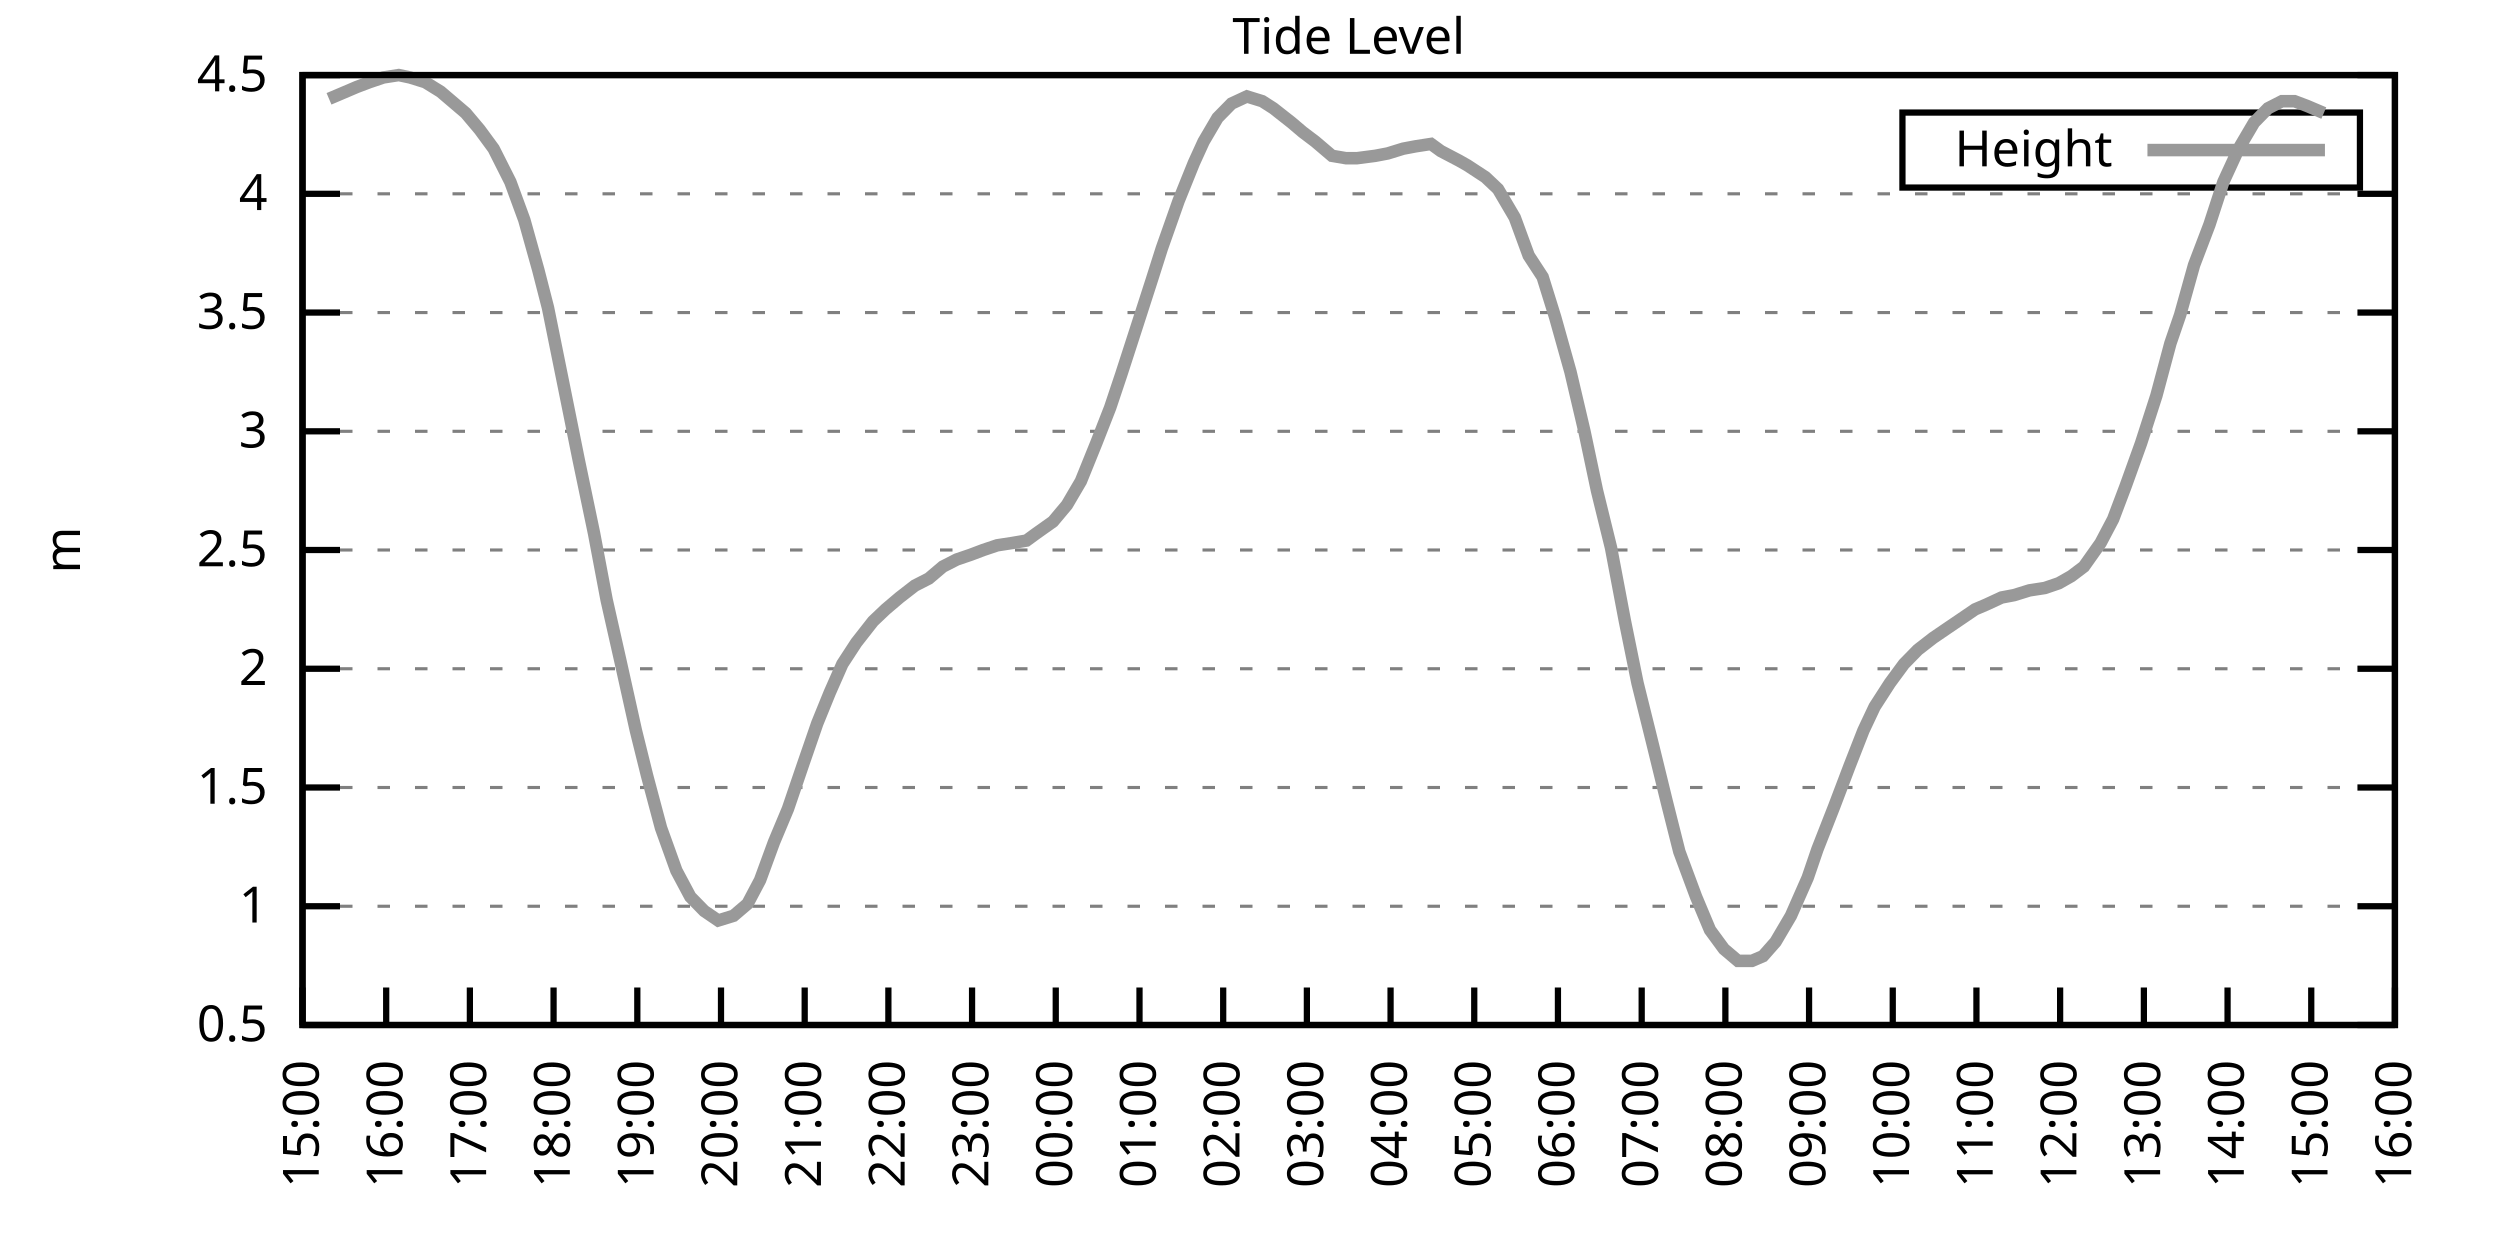
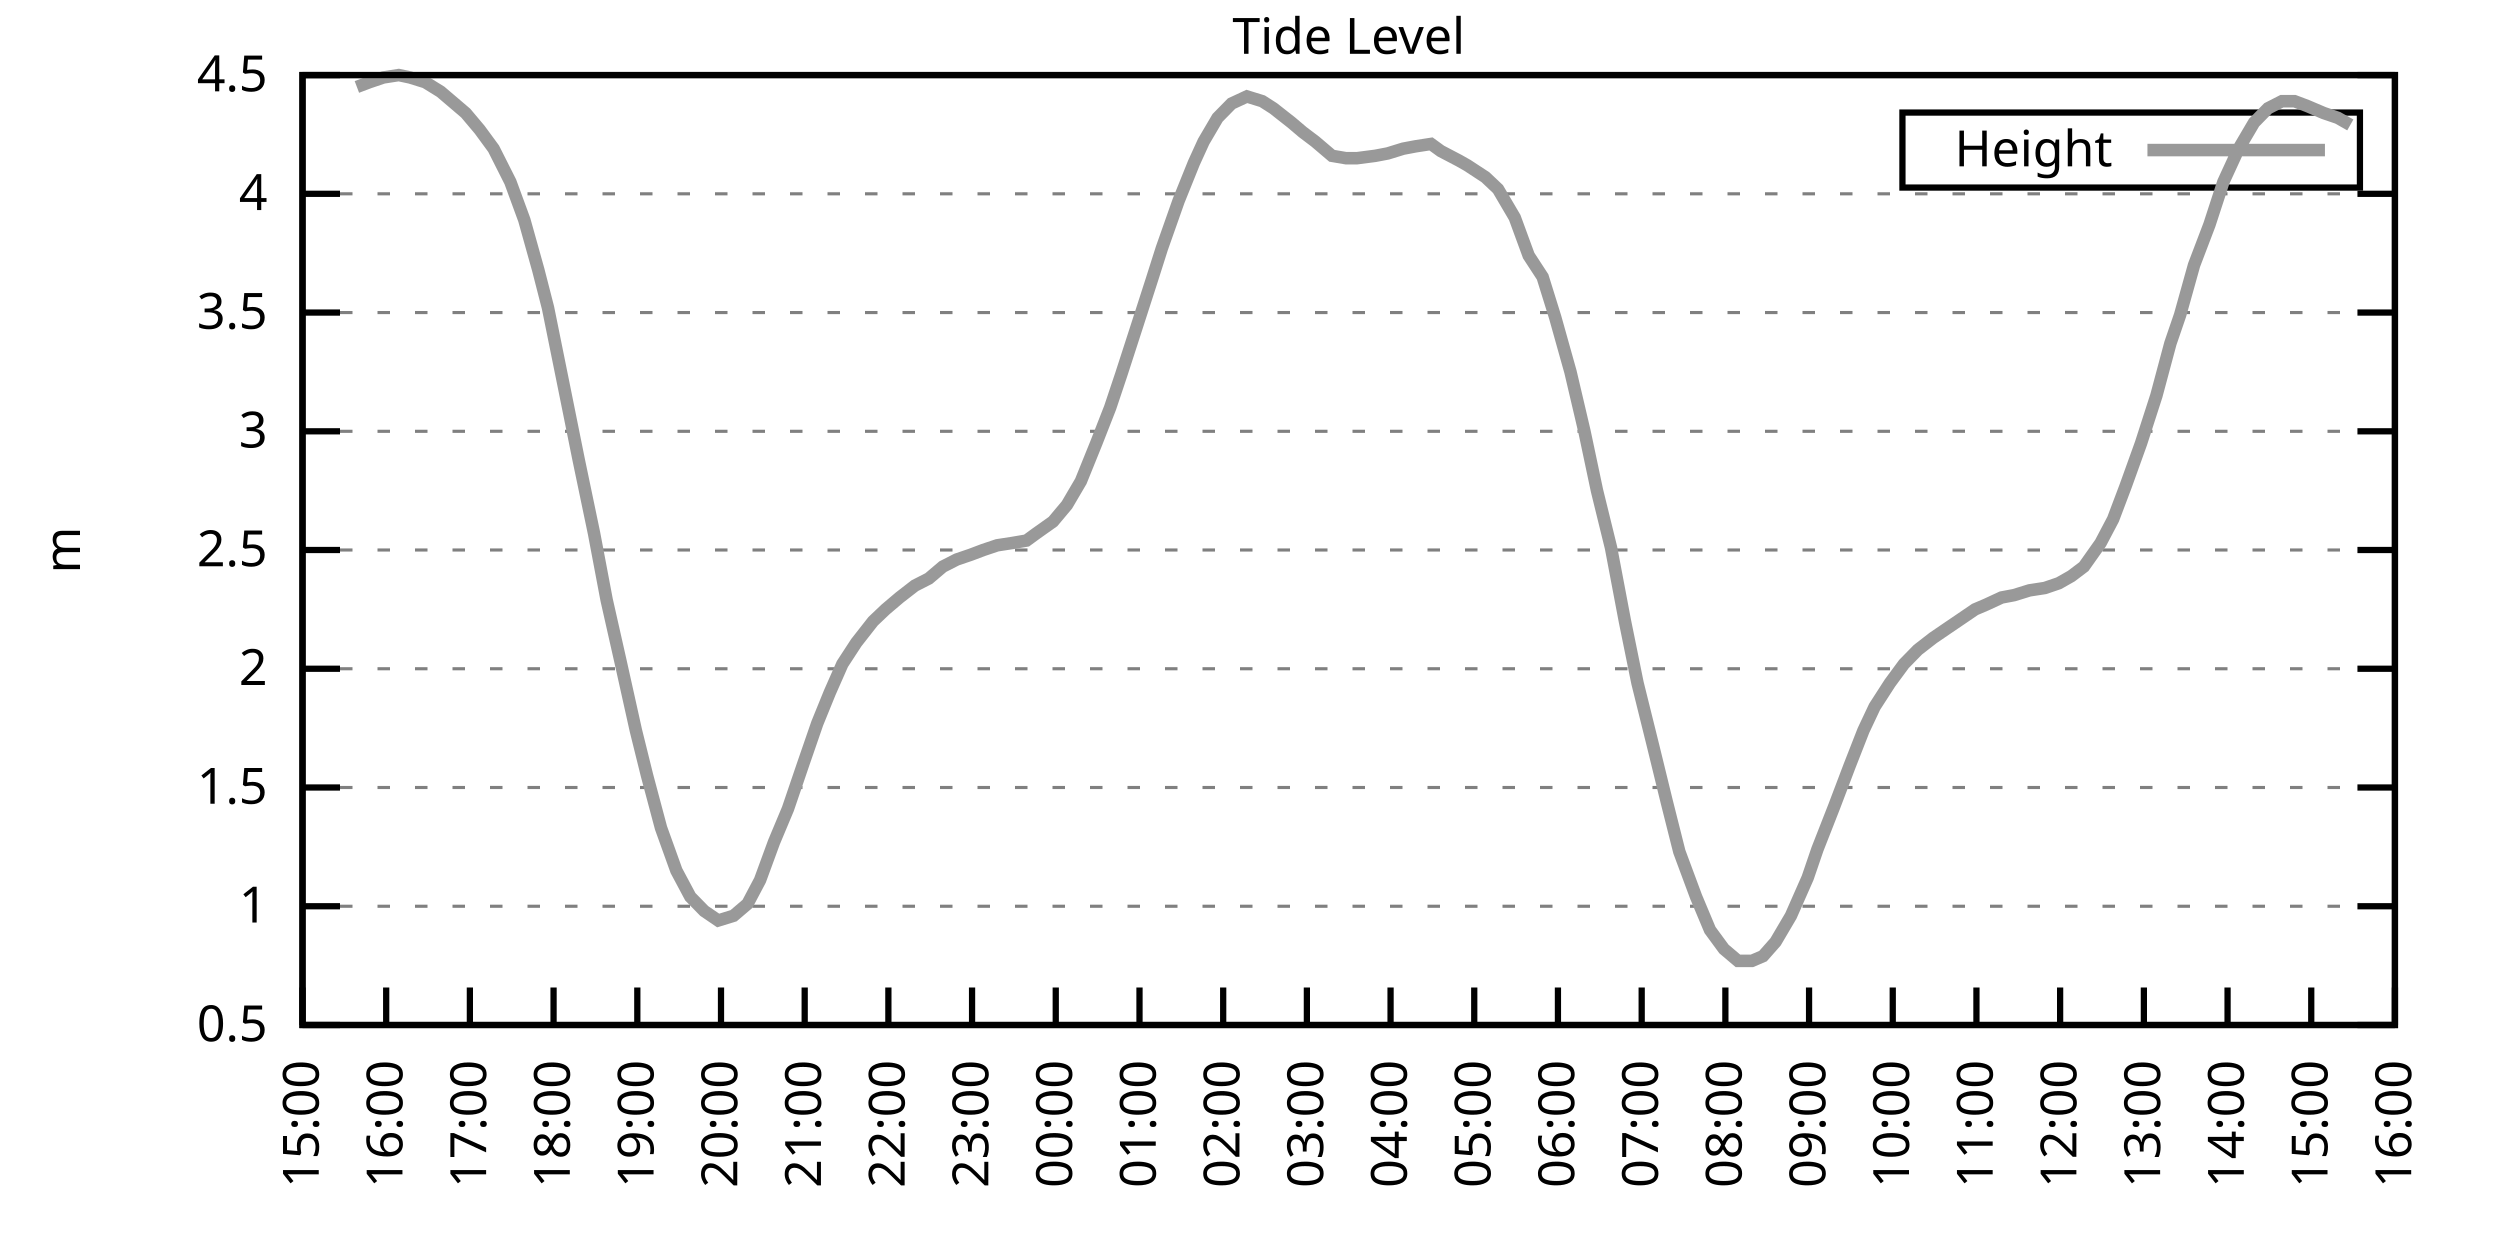
<svg xmlns="http://www.w3.org/2000/svg" xmlns:xlink="http://www.w3.org/1999/xlink" width="400" height="200" viewBox="0 0 400 200">
  <g id="gnuplot_canvas">
    <rect x="0" y="0" width="400" height="200" fill="none" />
    <defs>
      <circle id="gpDot" r="0.5" stroke-width="0.5" stroke="currentColor" />
      <path id="gpPt0" stroke-width="0.333" stroke="currentColor" d="M-1,0 h2 M0,-1 v2" />
      <path id="gpPt1" stroke-width="0.333" stroke="currentColor" d="M-1,-1 L1,1 M1,-1 L-1,1" />
      <path id="gpPt2" stroke-width="0.333" stroke="currentColor" d="M-1,0 L1,0 M0,-1 L0,1 M-1,-1 L1,1 M-1,1 L1,-1" />
      <rect id="gpPt3" stroke-width="0.333" stroke="currentColor" x="-1" y="-1" width="2" height="2" />
      <rect id="gpPt4" stroke-width="0.333" stroke="currentColor" fill="currentColor" x="-1" y="-1" width="2" height="2" />
      <circle id="gpPt5" stroke-width="0.333" stroke="currentColor" cx="0" cy="0" r="1" />
      <use xlink:href="#gpPt5" id="gpPt6" fill="currentColor" stroke="none" />
      <path id="gpPt7" stroke-width="0.333" stroke="currentColor" d="M0,-1.33 L-1.33,0.67 L1.33,0.67 z" />
      <use xlink:href="#gpPt7" id="gpPt8" fill="currentColor" stroke="none" />
      <use xlink:href="#gpPt7" id="gpPt9" stroke="currentColor" transform="rotate(180)" />
      <use xlink:href="#gpPt9" id="gpPt10" fill="currentColor" stroke="none" />
      <use xlink:href="#gpPt3" id="gpPt11" stroke="currentColor" transform="rotate(45)" />
      <use xlink:href="#gpPt11" id="gpPt12" fill="currentColor" stroke="none" />
      <path id="gpPt13" stroke-width="0.333" stroke="currentColor" d="M0,1.330 L1.265,0.411 L0.782,-1.067 L-0.782,-1.076 L-1.265,0.411 z" />
      <use xlink:href="#gpPt13" id="gpPt14" fill="currentColor" stroke="none" />
      <filter id="textbox" filterUnits="objectBoundingBox" x="0" y="0" height="1" width="1">
        <feFlood flood-color="white" flood-opacity="1" result="bgnd" />
        <feComposite in="SourceGraphic" in2="bgnd" operator="atop" />
      </filter>
      <filter id="greybox" filterUnits="objectBoundingBox" x="0" y="0" height="1" width="1">
        <feFlood flood-color="lightgrey" flood-opacity="1" result="grey" />
        <feComposite in="SourceGraphic" in2="grey" operator="atop" />
      </filter>
    </defs>
    <g fill="none" color="white" stroke="currentColor" stroke-width="1.00" stroke-linecap="butt" stroke-linejoin="miter">
</g>
    <g fill="none" color="black" stroke="currentColor" stroke-width="1.00" stroke-linecap="butt" stroke-linejoin="miter">
      <g stroke="none" shape-rendering="crispEdges">
        <polygon fill="rgb(255, 255, 255)" points="48.40,164.00 383.18,164.00 383.18,12.02 48.40,12.02 " />
      </g>
    </g>
    <g fill="none" color="black" stroke="currentColor" stroke-width="1.00" stroke-linecap="butt" stroke-linejoin="miter">
</g>
    <g fill="none" color="black" stroke="black" stroke-width="0.50" stroke-linecap="butt" stroke-linejoin="miter">
</g>
    <g fill="none" color="gray" stroke="currentColor" stroke-width="0.50" stroke-linecap="butt" stroke-linejoin="miter">
      <path stroke="gray" stroke-dasharray="2,4" class="gridline" d="M48.40,164.00 L383.19,164.00  " />
    </g>
    <g fill="none" color="gray" stroke="gray" stroke-width="1.00" stroke-linecap="butt" stroke-linejoin="miter">
</g>
    <g fill="none" color="black" stroke="currentColor" stroke-width="1.00" stroke-linecap="butt" stroke-linejoin="miter">
      <path stroke="black" d="M48.40,164.00 L54.40,164.00 M383.19,164.00 L377.19,164.00  " />
      <g transform="translate(42.80,166.60)" stroke="none" fill="black" font-family="Sans" font-size="8.00" text-anchor="end">
        <text>
          <tspan font-family="Sans"> 0.5</tspan>
        </text>
      </g>
    </g>
    <g fill="none" color="black" stroke="currentColor" stroke-width="1.00" stroke-linecap="butt" stroke-linejoin="miter">
</g>
    <g fill="none" color="black" stroke="black" stroke-width="0.50" stroke-linecap="butt" stroke-linejoin="miter">
</g>
    <g fill="none" color="gray" stroke="currentColor" stroke-width="0.50" stroke-linecap="butt" stroke-linejoin="miter">
      <path stroke="gray" stroke-dasharray="2,4" class="gridline" d="M48.40,145.00 L383.19,145.00  " />
    </g>
    <g fill="none" color="gray" stroke="gray" stroke-width="1.00" stroke-linecap="butt" stroke-linejoin="miter">
</g>
    <g fill="none" color="black" stroke="currentColor" stroke-width="1.00" stroke-linecap="butt" stroke-linejoin="miter">
      <path stroke="black" d="M48.40,145.00 L54.40,145.00 M383.19,145.00 L377.19,145.00  " />
      <g transform="translate(42.80,147.60)" stroke="none" fill="black" font-family="Sans" font-size="8.00" text-anchor="end">
        <text>
          <tspan font-family="Sans"> 1</tspan>
        </text>
      </g>
    </g>
    <g fill="none" color="black" stroke="currentColor" stroke-width="1.00" stroke-linecap="butt" stroke-linejoin="miter">
</g>
    <g fill="none" color="black" stroke="black" stroke-width="0.50" stroke-linecap="butt" stroke-linejoin="miter">
</g>
    <g fill="none" color="gray" stroke="currentColor" stroke-width="0.50" stroke-linecap="butt" stroke-linejoin="miter">
      <path stroke="gray" stroke-dasharray="2,4" class="gridline" d="M48.40,126.00 L383.19,126.00  " />
    </g>
    <g fill="none" color="gray" stroke="gray" stroke-width="1.00" stroke-linecap="butt" stroke-linejoin="miter">
</g>
    <g fill="none" color="black" stroke="currentColor" stroke-width="1.00" stroke-linecap="butt" stroke-linejoin="miter">
      <path stroke="black" d="M48.40,126.00 L54.40,126.00 M383.19,126.00 L377.19,126.00  " />
      <g transform="translate(42.80,128.60)" stroke="none" fill="black" font-family="Sans" font-size="8.00" text-anchor="end">
        <text>
          <tspan font-family="Sans"> 1.5</tspan>
        </text>
      </g>
    </g>
    <g fill="none" color="black" stroke="currentColor" stroke-width="1.00" stroke-linecap="butt" stroke-linejoin="miter">
</g>
    <g fill="none" color="black" stroke="black" stroke-width="0.50" stroke-linecap="butt" stroke-linejoin="miter">
</g>
    <g fill="none" color="gray" stroke="currentColor" stroke-width="0.50" stroke-linecap="butt" stroke-linejoin="miter">
      <path stroke="gray" stroke-dasharray="2,4" class="gridline" d="M48.40,107.00 L383.19,107.00  " />
    </g>
    <g fill="none" color="gray" stroke="gray" stroke-width="1.00" stroke-linecap="butt" stroke-linejoin="miter">
</g>
    <g fill="none" color="black" stroke="currentColor" stroke-width="1.00" stroke-linecap="butt" stroke-linejoin="miter">
      <path stroke="black" d="M48.40,107.00 L54.40,107.00 M383.19,107.00 L377.19,107.00  " />
      <g transform="translate(42.80,109.60)" stroke="none" fill="black" font-family="Sans" font-size="8.00" text-anchor="end">
        <text>
          <tspan font-family="Sans"> 2</tspan>
        </text>
      </g>
    </g>
    <g fill="none" color="black" stroke="currentColor" stroke-width="1.00" stroke-linecap="butt" stroke-linejoin="miter">
</g>
    <g fill="none" color="black" stroke="black" stroke-width="0.50" stroke-linecap="butt" stroke-linejoin="miter">
</g>
    <g fill="none" color="gray" stroke="currentColor" stroke-width="0.50" stroke-linecap="butt" stroke-linejoin="miter">
      <path stroke="gray" stroke-dasharray="2,4" class="gridline" d="M48.40,88.00 L383.19,88.00  " />
    </g>
    <g fill="none" color="gray" stroke="gray" stroke-width="1.00" stroke-linecap="butt" stroke-linejoin="miter">
</g>
    <g fill="none" color="black" stroke="currentColor" stroke-width="1.00" stroke-linecap="butt" stroke-linejoin="miter">
      <path stroke="black" d="M48.40,88.00 L54.40,88.00 M383.19,88.00 L377.19,88.00  " />
      <g transform="translate(42.80,90.60)" stroke="none" fill="black" font-family="Sans" font-size="8.00" text-anchor="end">
        <text>
          <tspan font-family="Sans"> 2.5</tspan>
        </text>
      </g>
    </g>
    <g fill="none" color="black" stroke="currentColor" stroke-width="1.00" stroke-linecap="butt" stroke-linejoin="miter">
</g>
    <g fill="none" color="black" stroke="black" stroke-width="0.50" stroke-linecap="butt" stroke-linejoin="miter">
</g>
    <g fill="none" color="gray" stroke="currentColor" stroke-width="0.50" stroke-linecap="butt" stroke-linejoin="miter">
      <path stroke="gray" stroke-dasharray="2,4" class="gridline" d="M48.40,69.01 L383.19,69.01  " />
    </g>
    <g fill="none" color="gray" stroke="gray" stroke-width="1.00" stroke-linecap="butt" stroke-linejoin="miter">
</g>
    <g fill="none" color="black" stroke="currentColor" stroke-width="1.00" stroke-linecap="butt" stroke-linejoin="miter">
      <path stroke="black" d="M48.40,69.01 L54.40,69.01 M383.19,69.01 L377.19,69.01  " />
      <g transform="translate(42.80,71.61)" stroke="none" fill="black" font-family="Sans" font-size="8.00" text-anchor="end">
        <text>
          <tspan font-family="Sans"> 3</tspan>
        </text>
      </g>
    </g>
    <g fill="none" color="black" stroke="currentColor" stroke-width="1.00" stroke-linecap="butt" stroke-linejoin="miter">
</g>
    <g fill="none" color="black" stroke="black" stroke-width="0.50" stroke-linecap="butt" stroke-linejoin="miter">
</g>
    <g fill="none" color="gray" stroke="currentColor" stroke-width="0.50" stroke-linecap="butt" stroke-linejoin="miter">
      <path stroke="gray" stroke-dasharray="2,4" class="gridline" d="M48.40,50.01 L383.19,50.01  " />
    </g>
    <g fill="none" color="gray" stroke="gray" stroke-width="1.00" stroke-linecap="butt" stroke-linejoin="miter">
</g>
    <g fill="none" color="black" stroke="currentColor" stroke-width="1.00" stroke-linecap="butt" stroke-linejoin="miter">
      <path stroke="black" d="M48.40,50.01 L54.40,50.01 M383.19,50.01 L377.19,50.01  " />
      <g transform="translate(42.80,52.61)" stroke="none" fill="black" font-family="Sans" font-size="8.00" text-anchor="end">
        <text>
          <tspan font-family="Sans"> 3.5</tspan>
        </text>
      </g>
    </g>
    <g fill="none" color="black" stroke="currentColor" stroke-width="1.00" stroke-linecap="butt" stroke-linejoin="miter">
</g>
    <g fill="none" color="black" stroke="black" stroke-width="0.50" stroke-linecap="butt" stroke-linejoin="miter">
</g>
    <g fill="none" color="gray" stroke="currentColor" stroke-width="0.50" stroke-linecap="butt" stroke-linejoin="miter">
      <path stroke="gray" stroke-dasharray="2,4" class="gridline" d="M48.40,31.01 L383.19,31.01  " />
    </g>
    <g fill="none" color="gray" stroke="gray" stroke-width="1.00" stroke-linecap="butt" stroke-linejoin="miter">
</g>
    <g fill="none" color="black" stroke="currentColor" stroke-width="1.00" stroke-linecap="butt" stroke-linejoin="miter">
      <path stroke="black" d="M48.40,31.01 L54.40,31.01 M383.19,31.01 L377.19,31.01  " />
      <g transform="translate(42.80,33.61)" stroke="none" fill="black" font-family="Sans" font-size="8.00" text-anchor="end">
        <text>
          <tspan font-family="Sans"> 4</tspan>
        </text>
      </g>
    </g>
    <g fill="none" color="black" stroke="currentColor" stroke-width="1.00" stroke-linecap="butt" stroke-linejoin="miter">
</g>
    <g fill="none" color="black" stroke="black" stroke-width="0.50" stroke-linecap="butt" stroke-linejoin="miter">
</g>
    <g fill="none" color="gray" stroke="currentColor" stroke-width="0.50" stroke-linecap="butt" stroke-linejoin="miter">
      <path stroke="gray" stroke-dasharray="2,4" class="gridline" d="M48.40,12.01 L383.19,12.01  " />
    </g>
    <g fill="none" color="gray" stroke="gray" stroke-width="1.00" stroke-linecap="butt" stroke-linejoin="miter">
</g>
    <g fill="none" color="black" stroke="currentColor" stroke-width="1.00" stroke-linecap="butt" stroke-linejoin="miter">
      <path stroke="black" d="M48.40,12.01 L54.40,12.01 M383.19,12.01 L377.19,12.01  " />
      <g transform="translate(42.80,14.61)" stroke="none" fill="black" font-family="Sans" font-size="8.00" text-anchor="end">
        <text>
          <tspan font-family="Sans"> 4.5</tspan>
        </text>
      </g>
    </g>
    <g fill="none" color="black" stroke="currentColor" stroke-width="1.00" stroke-linecap="butt" stroke-linejoin="miter">
      <path stroke="black" d="M48.40,164.00 L48.40,158.00  " />
      <g transform="translate(51.00,169.60) rotate(270.00)" stroke="none" fill="black" font-family="Sans" font-size="8.00" text-anchor="end">
        <text>
          <tspan font-family="Sans">15:00</tspan>
        </text>
      </g>
    </g>
    <g fill="none" color="black" stroke="currentColor" stroke-width="1.00" stroke-linecap="butt" stroke-linejoin="miter">
      <path stroke="black" d="M61.79,164.00 L61.79,158.00  " />
      <g transform="translate(64.39,169.60) rotate(270.00)" stroke="none" fill="black" font-family="Sans" font-size="8.00" text-anchor="end">
        <text>
          <tspan font-family="Sans">16:00</tspan>
        </text>
      </g>
    </g>
    <g fill="none" color="black" stroke="currentColor" stroke-width="1.00" stroke-linecap="butt" stroke-linejoin="miter">
      <path stroke="black" d="M75.18,164.00 L75.18,158.00  " />
      <g transform="translate(77.78,169.60) rotate(270.00)" stroke="none" fill="black" font-family="Sans" font-size="8.00" text-anchor="end">
        <text>
          <tspan font-family="Sans">17:00</tspan>
        </text>
      </g>
    </g>
    <g fill="none" color="black" stroke="currentColor" stroke-width="1.00" stroke-linecap="butt" stroke-linejoin="miter">
      <path stroke="black" d="M88.57,164.00 L88.57,158.00  " />
      <g transform="translate(91.17,169.60) rotate(270.00)" stroke="none" fill="black" font-family="Sans" font-size="8.00" text-anchor="end">
        <text>
          <tspan font-family="Sans">18:00</tspan>
        </text>
      </g>
    </g>
    <g fill="none" color="black" stroke="currentColor" stroke-width="1.00" stroke-linecap="butt" stroke-linejoin="miter">
      <path stroke="black" d="M101.97,164.00 L101.97,158.00  " />
      <g transform="translate(104.57,169.60) rotate(270.00)" stroke="none" fill="black" font-family="Sans" font-size="8.00" text-anchor="end">
        <text>
          <tspan font-family="Sans">19:00</tspan>
        </text>
      </g>
    </g>
    <g fill="none" color="black" stroke="currentColor" stroke-width="1.00" stroke-linecap="butt" stroke-linejoin="miter">
      <path stroke="black" d="M115.36,164.00 L115.36,158.00  " />
      <g transform="translate(117.96,169.60) rotate(270.00)" stroke="none" fill="black" font-family="Sans" font-size="8.00" text-anchor="end">
        <text>
          <tspan font-family="Sans">20:00</tspan>
        </text>
      </g>
    </g>
    <g fill="none" color="black" stroke="currentColor" stroke-width="1.00" stroke-linecap="butt" stroke-linejoin="miter">
      <path stroke="black" d="M128.75,164.00 L128.75,158.00  " />
      <g transform="translate(131.35,169.60) rotate(270.00)" stroke="none" fill="black" font-family="Sans" font-size="8.00" text-anchor="end">
        <text>
          <tspan font-family="Sans">21:00</tspan>
        </text>
      </g>
    </g>
    <g fill="none" color="black" stroke="currentColor" stroke-width="1.00" stroke-linecap="butt" stroke-linejoin="miter">
      <path stroke="black" d="M142.14,164.00 L142.14,158.00  " />
      <g transform="translate(144.74,169.60) rotate(270.00)" stroke="none" fill="black" font-family="Sans" font-size="8.00" text-anchor="end">
        <text>
          <tspan font-family="Sans">22:00</tspan>
        </text>
      </g>
    </g>
    <g fill="none" color="black" stroke="currentColor" stroke-width="1.00" stroke-linecap="butt" stroke-linejoin="miter">
      <path stroke="black" d="M155.53,164.00 L155.53,158.00  " />
      <g transform="translate(158.13,169.60) rotate(270.00)" stroke="none" fill="black" font-family="Sans" font-size="8.00" text-anchor="end">
        <text>
          <tspan font-family="Sans">23:00</tspan>
        </text>
      </g>
    </g>
    <g fill="none" color="black" stroke="currentColor" stroke-width="1.00" stroke-linecap="butt" stroke-linejoin="miter">
      <path stroke="black" d="M168.92,164.00 L168.92,158.00  " />
      <g transform="translate(171.52,169.60) rotate(270.00)" stroke="none" fill="black" font-family="Sans" font-size="8.00" text-anchor="end">
        <text>
          <tspan font-family="Sans">00:00</tspan>
        </text>
      </g>
    </g>
    <g fill="none" color="black" stroke="currentColor" stroke-width="1.00" stroke-linecap="butt" stroke-linejoin="miter">
      <path stroke="black" d="M182.32,164.00 L182.32,158.00  " />
      <g transform="translate(184.92,169.60) rotate(270.00)" stroke="none" fill="black" font-family="Sans" font-size="8.00" text-anchor="end">
        <text>
          <tspan font-family="Sans">01:00</tspan>
        </text>
      </g>
    </g>
    <g fill="none" color="black" stroke="currentColor" stroke-width="1.00" stroke-linecap="butt" stroke-linejoin="miter">
      <path stroke="black" d="M195.71,164.00 L195.71,158.00  " />
      <g transform="translate(198.31,169.60) rotate(270.00)" stroke="none" fill="black" font-family="Sans" font-size="8.00" text-anchor="end">
        <text>
          <tspan font-family="Sans">02:00</tspan>
        </text>
      </g>
    </g>
    <g fill="none" color="black" stroke="currentColor" stroke-width="1.00" stroke-linecap="butt" stroke-linejoin="miter">
      <path stroke="black" d="M209.10,164.00 L209.10,158.00  " />
      <g transform="translate(211.70,169.60) rotate(270.00)" stroke="none" fill="black" font-family="Sans" font-size="8.00" text-anchor="end">
        <text>
          <tspan font-family="Sans">03:00</tspan>
        </text>
      </g>
    </g>
    <g fill="none" color="black" stroke="currentColor" stroke-width="1.00" stroke-linecap="butt" stroke-linejoin="miter">
      <path stroke="black" d="M222.49,164.00 L222.49,158.00  " />
      <g transform="translate(225.09,169.60) rotate(270.00)" stroke="none" fill="black" font-family="Sans" font-size="8.00" text-anchor="end">
        <text>
          <tspan font-family="Sans">04:00</tspan>
        </text>
      </g>
    </g>
    <g fill="none" color="black" stroke="currentColor" stroke-width="1.00" stroke-linecap="butt" stroke-linejoin="miter">
      <path stroke="black" d="M235.88,164.00 L235.88,158.00  " />
      <g transform="translate(238.48,169.60) rotate(270.00)" stroke="none" fill="black" font-family="Sans" font-size="8.00" text-anchor="end">
        <text>
          <tspan font-family="Sans">05:00</tspan>
        </text>
      </g>
    </g>
    <g fill="none" color="black" stroke="currentColor" stroke-width="1.00" stroke-linecap="butt" stroke-linejoin="miter">
      <path stroke="black" d="M249.27,164.00 L249.27,158.00  " />
      <g transform="translate(251.87,169.60) rotate(270.00)" stroke="none" fill="black" font-family="Sans" font-size="8.00" text-anchor="end">
        <text>
          <tspan font-family="Sans">06:00</tspan>
        </text>
      </g>
    </g>
    <g fill="none" color="black" stroke="currentColor" stroke-width="1.00" stroke-linecap="butt" stroke-linejoin="miter">
      <path stroke="black" d="M262.67,164.00 L262.67,158.00  " />
      <g transform="translate(265.27,169.60) rotate(270.00)" stroke="none" fill="black" font-family="Sans" font-size="8.00" text-anchor="end">
        <text>
          <tspan font-family="Sans">07:00</tspan>
        </text>
      </g>
    </g>
    <g fill="none" color="black" stroke="currentColor" stroke-width="1.00" stroke-linecap="butt" stroke-linejoin="miter">
      <path stroke="black" d="M276.06,164.00 L276.06,158.00  " />
      <g transform="translate(278.66,169.60) rotate(270.00)" stroke="none" fill="black" font-family="Sans" font-size="8.00" text-anchor="end">
        <text>
          <tspan font-family="Sans">08:00</tspan>
        </text>
      </g>
    </g>
    <g fill="none" color="black" stroke="currentColor" stroke-width="1.00" stroke-linecap="butt" stroke-linejoin="miter">
      <path stroke="black" d="M289.45,164.00 L289.45,158.00  " />
      <g transform="translate(292.05,169.60) rotate(270.00)" stroke="none" fill="black" font-family="Sans" font-size="8.00" text-anchor="end">
        <text>
          <tspan font-family="Sans">09:00</tspan>
        </text>
      </g>
    </g>
    <g fill="none" color="black" stroke="currentColor" stroke-width="1.00" stroke-linecap="butt" stroke-linejoin="miter">
      <path stroke="black" d="M302.84,164.00 L302.84,158.00  " />
      <g transform="translate(305.44,169.60) rotate(270.00)" stroke="none" fill="black" font-family="Sans" font-size="8.00" text-anchor="end">
        <text>
          <tspan font-family="Sans">10:00</tspan>
        </text>
      </g>
    </g>
    <g fill="none" color="black" stroke="currentColor" stroke-width="1.00" stroke-linecap="butt" stroke-linejoin="miter">
      <path stroke="black" d="M316.23,164.00 L316.23,158.00  " />
      <g transform="translate(318.83,169.60) rotate(270.00)" stroke="none" fill="black" font-family="Sans" font-size="8.00" text-anchor="end">
        <text>
          <tspan font-family="Sans">11:00</tspan>
        </text>
      </g>
    </g>
    <g fill="none" color="black" stroke="currentColor" stroke-width="1.00" stroke-linecap="butt" stroke-linejoin="miter">
      <path stroke="black" d="M329.62,164.00 L329.62,158.00  " />
      <g transform="translate(332.22,169.60) rotate(270.00)" stroke="none" fill="black" font-family="Sans" font-size="8.00" text-anchor="end">
        <text>
          <tspan font-family="Sans">12:00</tspan>
        </text>
      </g>
    </g>
    <g fill="none" color="black" stroke="currentColor" stroke-width="1.00" stroke-linecap="butt" stroke-linejoin="miter">
      <path stroke="black" d="M343.02,164.00 L343.02,158.00  " />
      <g transform="translate(345.62,169.60) rotate(270.00)" stroke="none" fill="black" font-family="Sans" font-size="8.00" text-anchor="end">
        <text>
          <tspan font-family="Sans">13:00</tspan>
        </text>
      </g>
    </g>
    <g fill="none" color="black" stroke="currentColor" stroke-width="1.00" stroke-linecap="butt" stroke-linejoin="miter">
      <path stroke="black" d="M356.41,164.00 L356.41,158.00  " />
      <g transform="translate(359.01,169.60) rotate(270.00)" stroke="none" fill="black" font-family="Sans" font-size="8.00" text-anchor="end">
        <text>
          <tspan font-family="Sans">14:00</tspan>
        </text>
      </g>
    </g>
    <g fill="none" color="black" stroke="currentColor" stroke-width="1.00" stroke-linecap="butt" stroke-linejoin="miter">
      <path stroke="black" d="M369.80,164.00 L369.80,158.00  " />
      <g transform="translate(372.40,169.60) rotate(270.00)" stroke="none" fill="black" font-family="Sans" font-size="8.00" text-anchor="end">
        <text>
          <tspan font-family="Sans">15:00</tspan>
        </text>
      </g>
    </g>
    <g fill="none" color="black" stroke="currentColor" stroke-width="1.00" stroke-linecap="butt" stroke-linejoin="miter">
      <path stroke="black" d="M383.19,164.00 L383.19,158.00  " />
      <g transform="translate(385.79,169.60) rotate(270.00)" stroke="none" fill="black" font-family="Sans" font-size="8.00" text-anchor="end">
        <text>
          <tspan font-family="Sans">16:00</tspan>
        </text>
      </g>
    </g>
    <g fill="none" color="black" stroke="currentColor" stroke-width="1.00" stroke-linecap="butt" stroke-linejoin="miter">
</g>
    <g fill="none" color="black" stroke="currentColor" stroke-width="1.00" stroke-linecap="butt" stroke-linejoin="miter">
      <path stroke="black" d="M48.40,12.01 L48.40,164.00 L383.19,164.00 L383.19,12.01 L48.40,12.01 Z  " />
    </g>
    <g fill="none" color="black" stroke="currentColor" stroke-width="1.00" stroke-linecap="butt" stroke-linejoin="miter">
</g>
    <g fill="none" color="black" stroke="currentColor" stroke-width="1.00" stroke-linecap="butt" stroke-linejoin="miter">
      <path stroke="black" d="M304.39,30.01 L304.39,18.01 L377.59,18.01 L377.59,30.01 L304.39,30.01 Z  " />
    </g>
    <g id="Tide_level_plot_1">
      <g fill="none" color="white" stroke="black" stroke-width="2.00" stroke-linecap="butt" stroke-linejoin="miter">
</g>
      <g fill="none" color="black" stroke="currentColor" stroke-width="2.00" stroke-linecap="butt" stroke-linejoin="miter">
        <g transform="translate(337.99,26.61)" stroke="none" fill="black" font-family="Sans" font-size="8.00" text-anchor="end">
          <text>
            <tspan font-family="Sans">Height</tspan>
          </text>
        </g>
      </g>
      <g fill="none" color="black" stroke="currentColor" stroke-width="2.00" stroke-linecap="butt" stroke-linejoin="miter">
-         <path stroke="rgb(153, 153, 153)" d="M343.59,24.01 L371.99,24.01 M52.64,15.81 L54.43,15.05 L57.10,13.91 L59.11,13.15 L61.35,12.39 L63.80,12.01   L65.59,12.39 L68.04,13.15 L70.50,14.67 L72.73,16.57 L74.51,18.09 L76.75,20.75 L78.98,23.79 L81.66,29.11   L83.89,35.19 L86.12,43.17 L87.68,49.25 L90.14,61.41 L92.59,73.57 L95.05,85.35 L97.06,95.98 L99.29,105.86   L101.74,116.88 L103.53,124.10 L105.76,132.46 L108.22,139.30 L110.45,143.48 L112.68,145.76 L114.91,147.28 L117.37,146.52   L119.60,144.62 L121.61,140.82 L123.84,134.74 L126.07,129.42 L128.53,122.20 L130.76,115.74 L132.77,110.80 L134.78,106.24   L137.01,102.82 L139.69,99.40 L141.69,97.50 L143.93,95.60 L146.38,93.70 L148.61,92.56 L150.85,90.66 L153.08,89.52   L155.31,88.76 L157.32,88.00 L159.55,87.25 L162.01,86.87 L164.24,86.49 L165.80,85.35 L168.48,83.45 L170.71,80.79   L172.94,76.99 L175.40,70.91 L177.63,65.21 L179.41,59.89 L181.87,52.29 L184.32,44.69 L185.89,39.75 L188.57,32.15   L191.02,26.07 L192.58,22.65 L194.81,18.85 L197.05,16.57 L199.50,15.43 L201.96,16.19 L203.74,17.33 L206.64,19.61   L208.43,21.13 L210.44,22.65 L213.12,24.93 L215.35,25.31 L217.13,25.31 L220.04,24.93 L222.04,24.55 L224.50,23.79   L226.51,23.41 L228.96,23.03 L230.53,24.17 L233.43,25.69 L234.77,26.45 L237.67,28.35 L239.68,30.25 L242.36,34.81   L244.59,40.89 L246.82,44.31 L248.83,50.77 L251.28,59.51 L253.51,69.01 L255.52,78.51 L257.76,87.63 L259.99,99.40   L262.00,109.28 L264.45,119.16 L266.68,128.28 L268.69,136.26 L271.37,143.48 L273.60,148.80 L275.83,151.84 L278.07,153.74   L280.30,153.74 L282.08,152.98 L284.09,150.70 L286.55,146.52 L289.23,140.44 L290.79,135.88 L293.47,129.04 L295.92,122.58   L298.15,116.88 L299.94,113.08 L302.39,109.28 L304.63,106.24 L306.86,103.96 L309.31,102.06 L311.54,100.54 L313.78,99.02   L316.01,97.50 L317.79,96.74 L320.25,95.60 L322.26,95.22 L324.71,94.46 L327.17,94.08 L329.40,93.32 L331.41,92.18   L333.42,90.66 L336.10,86.87 L338.10,83.07 L340.11,77.75 L342.57,70.91 L345.02,63.31 L347.26,54.95 L348.82,50.39   L351.05,42.41 L353.51,35.95 L355.74,29.11 L358.19,23.79 L360.65,19.61 L362.88,17.33 L365.11,16.19 L367.12,16.19   L369.13,16.95 L371.81,18.09  " />
+         <path stroke="rgb(153, 153, 153)" d="M343.59,24.01 L371.99,24.01 M57.10,13.91 L59.11,13.15 L61.35,12.39 L63.80,12.01 L65.59,12.39 L68.04,13.15   L70.50,14.67 L72.73,16.57 L74.51,18.09 L76.75,20.75 L78.98,23.79 L81.66,29.11 L83.89,35.19 L86.12,43.17   L87.68,49.25 L90.14,61.41 L92.59,73.57 L95.05,85.35 L97.06,95.98 L99.29,105.86 L101.74,116.88 L103.53,124.10   L105.76,132.46 L108.22,139.30 L110.45,143.48 L112.68,145.76 L114.91,147.28 L117.37,146.52 L119.60,144.62 L121.61,140.82   L123.84,134.74 L126.07,129.42 L128.53,122.20 L130.76,115.74 L132.77,110.80 L134.78,106.24 L137.01,102.82 L139.69,99.40   L141.69,97.50 L143.93,95.60 L146.38,93.70 L148.61,92.56 L150.85,90.66 L153.08,89.52 L155.31,88.76 L157.32,88.00   L159.55,87.25 L162.01,86.87 L164.24,86.49 L165.80,85.35 L168.48,83.45 L170.71,80.79 L172.94,76.99 L175.40,70.91   L177.63,65.21 L179.41,59.89 L181.87,52.29 L184.32,44.69 L185.89,39.75 L188.57,32.15 L191.02,26.07 L192.58,22.65   L194.81,18.85 L197.05,16.57 L199.50,15.43 L201.96,16.19 L203.74,17.33 L206.64,19.61 L208.43,21.13 L210.44,22.65   L213.12,24.93 L215.35,25.31 L217.13,25.31 L220.04,24.93 L222.04,24.55 L224.50,23.79 L226.51,23.41 L228.96,23.03   L230.53,24.17 L233.43,25.69 L234.77,26.45 L237.67,28.35 L239.68,30.25 L242.36,34.81 L244.59,40.89 L246.82,44.31   L248.83,50.77 L251.28,59.51 L253.51,69.01 L255.52,78.51 L257.76,87.63 L259.99,99.40 L262.00,109.28 L264.45,119.16   L266.68,128.28 L268.69,136.26 L271.37,143.48 L273.60,148.80 L275.83,151.84 L278.07,153.74 L280.30,153.74 L282.08,152.98   L284.09,150.70 L286.55,146.52 L289.23,140.44 L290.79,135.88 L293.47,129.04 L295.92,122.58 L298.15,116.88 L299.94,113.08   L302.39,109.28 L304.63,106.24 L306.86,103.96 L309.31,102.06 L311.54,100.54 L313.78,99.02 L316.01,97.50 L317.79,96.74   L320.25,95.60 L322.26,95.22 L324.71,94.46 L327.17,94.08 L329.40,93.32 L331.41,92.18 L333.42,90.66 L336.10,86.87   L338.10,83.07 L340.11,77.75 L342.57,70.91 L345.02,63.31 L347.26,54.95 L348.82,50.39 L351.05,42.41 L353.51,35.95   L355.74,29.11 L358.19,23.79 L360.65,19.61 L362.88,17.33 L365.11,16.19 L367.12,16.19 L369.13,16.95 L371.81,18.09   L374.04,18.85 L376.05,19.99  " />
      </g>
    </g>
    <g fill="none" color="black" stroke="currentColor" stroke-width="2.00" stroke-linecap="butt" stroke-linejoin="miter">
</g>
    <g fill="none" color="black" stroke="black" stroke-width="1.00" stroke-linecap="butt" stroke-linejoin="miter">
</g>
    <g fill="none" color="black" stroke="currentColor" stroke-width="1.00" stroke-linecap="butt" stroke-linejoin="miter">
      <path stroke="black" d="M48.40,12.01 L48.40,164.00 L383.19,164.00 L383.19,12.01 L48.40,12.01 Z  " />
      <g transform="translate(12.80,88.01) rotate(270.00)" stroke="none" fill="black" font-family="Sans" font-size="8.00" text-anchor="middle">
        <text>
          <tspan font-family="Sans">m</tspan>
        </text>
      </g>
    </g>
    <g fill="none" color="black" stroke="currentColor" stroke-width="1.00" stroke-linecap="butt" stroke-linejoin="miter">
</g>
    <g fill="none" color="black" stroke="currentColor" stroke-width="1.00" stroke-linecap="butt" stroke-linejoin="miter">
      <g transform="translate(215.79,8.61)" stroke="none" fill="black" font-family="Sans" font-size="8.00" text-anchor="middle">
        <text>
          <tspan font-family="Sans">Tide Level</tspan>
        </text>
      </g>
    </g>
    <g fill="none" color="black" stroke="currentColor" stroke-width="1.00" stroke-linecap="butt" stroke-linejoin="miter">
</g>
  </g>
</svg>
